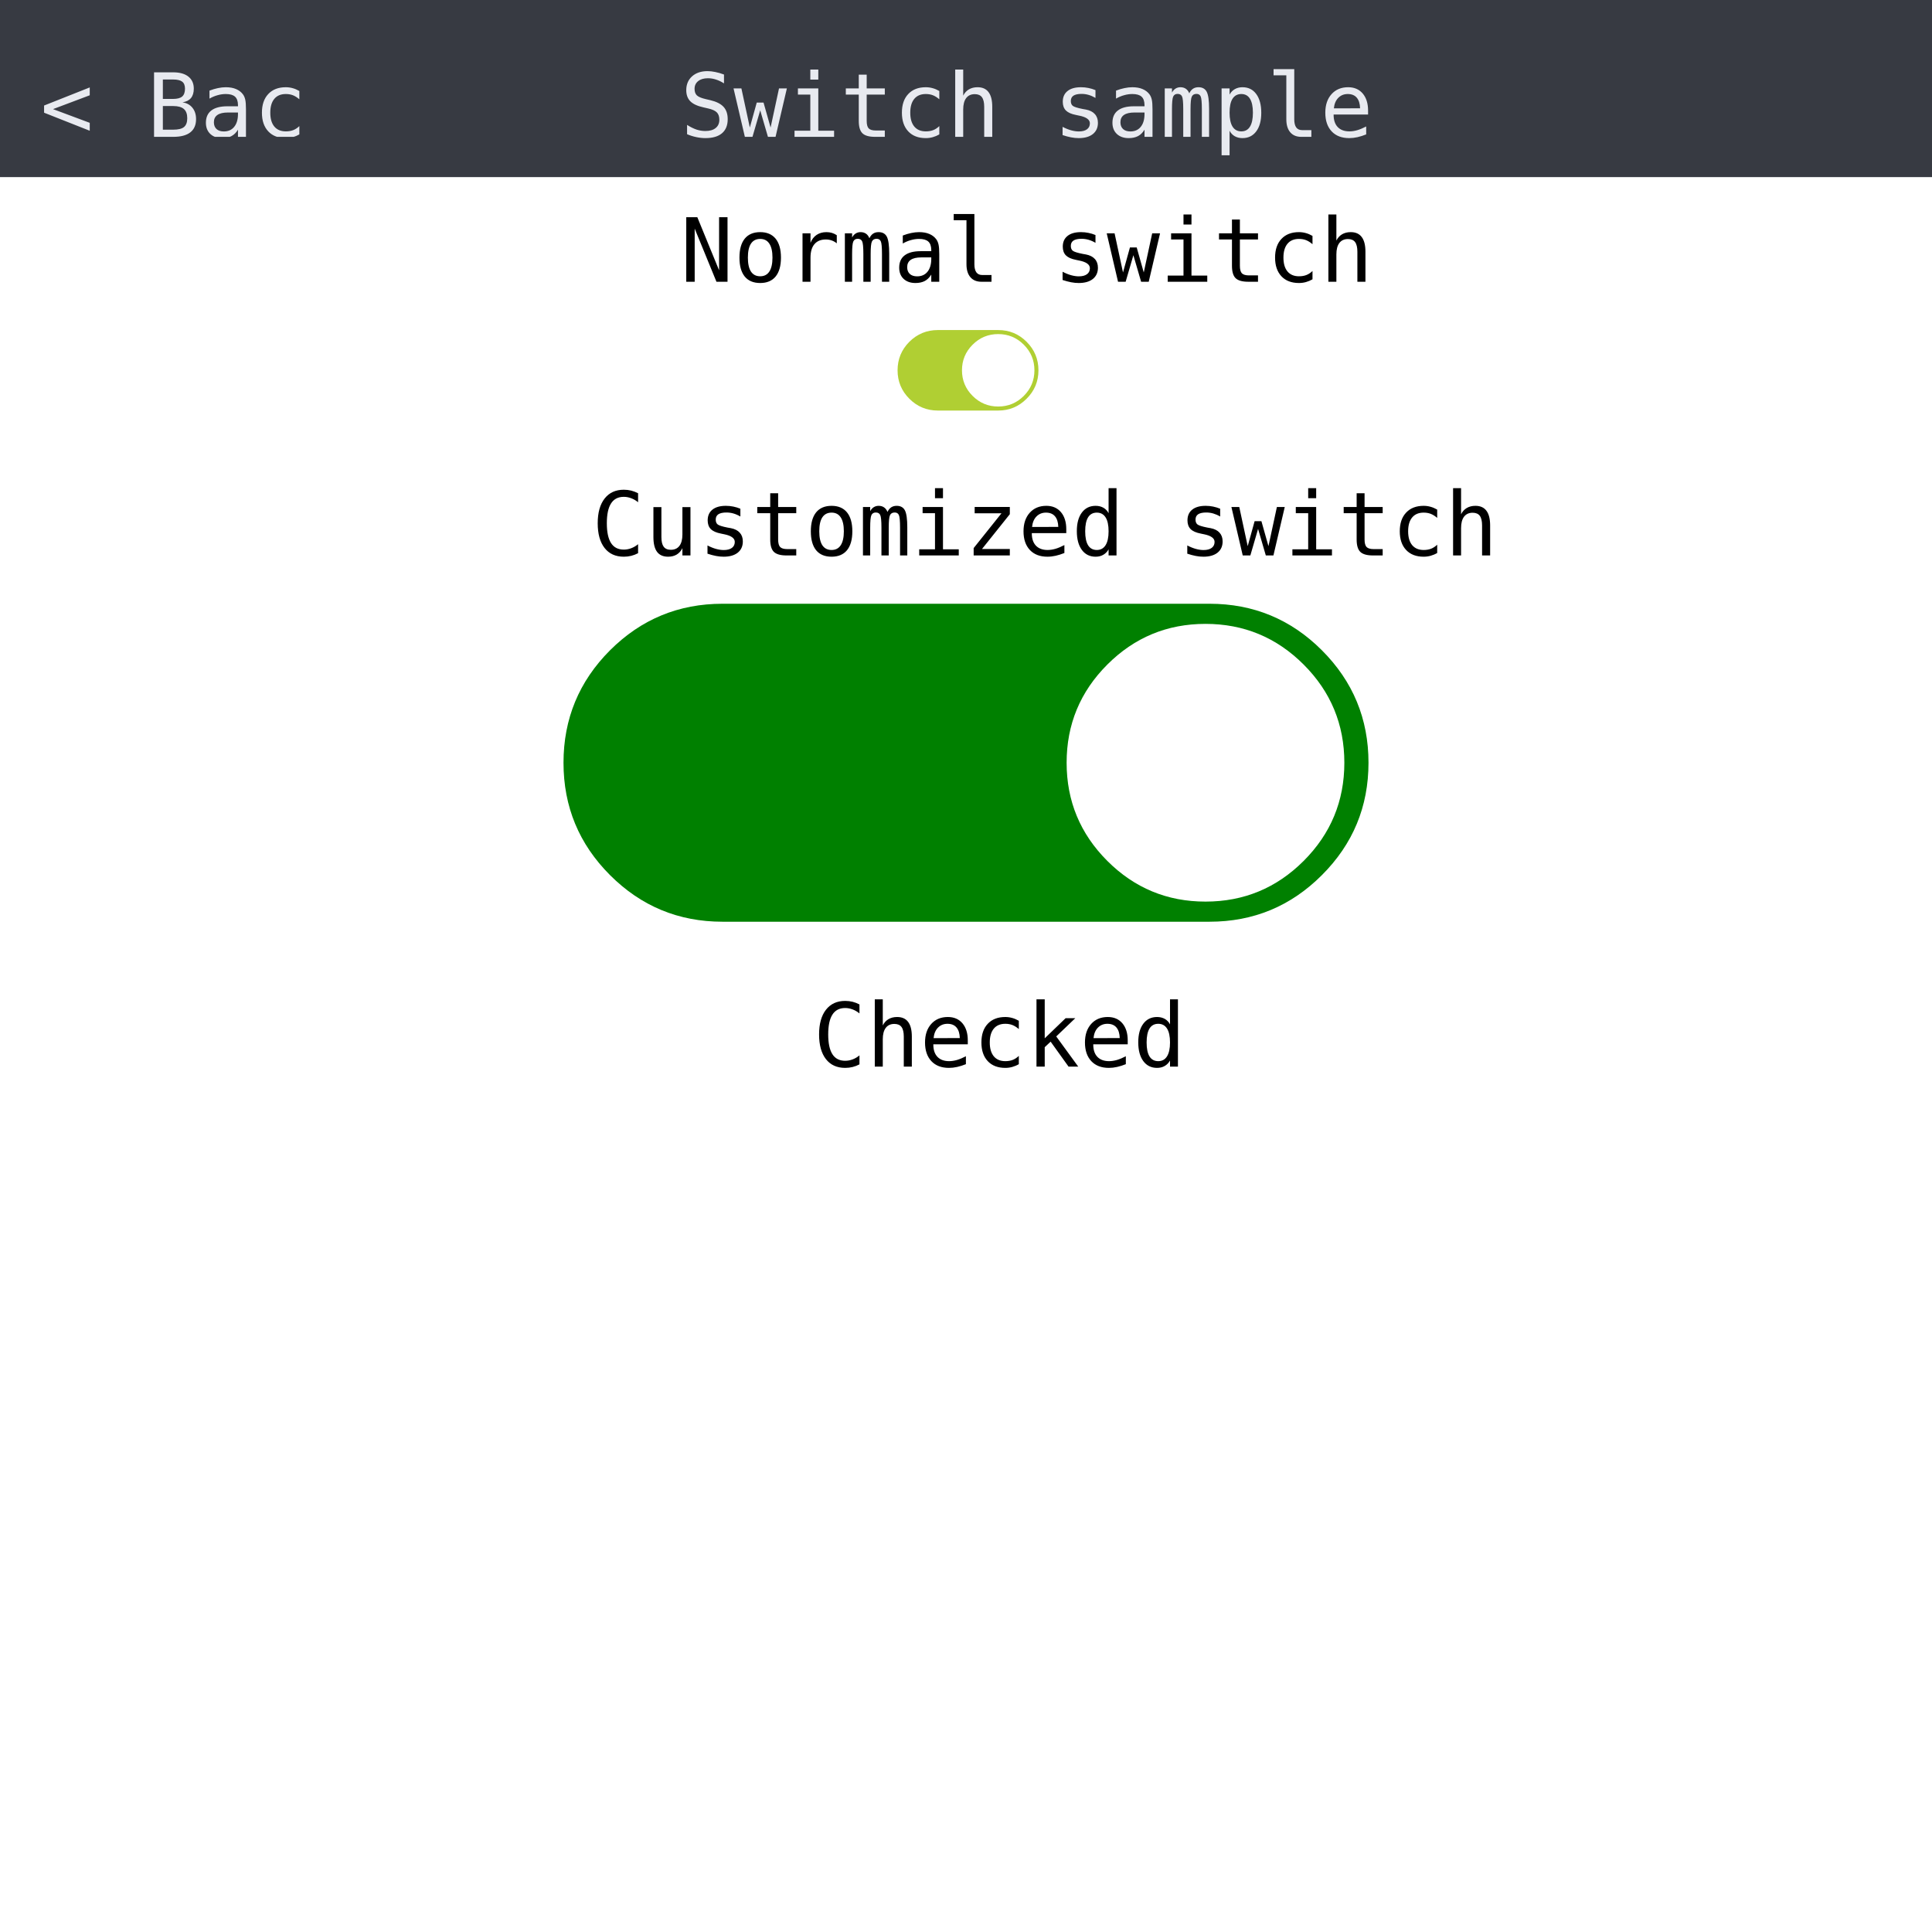
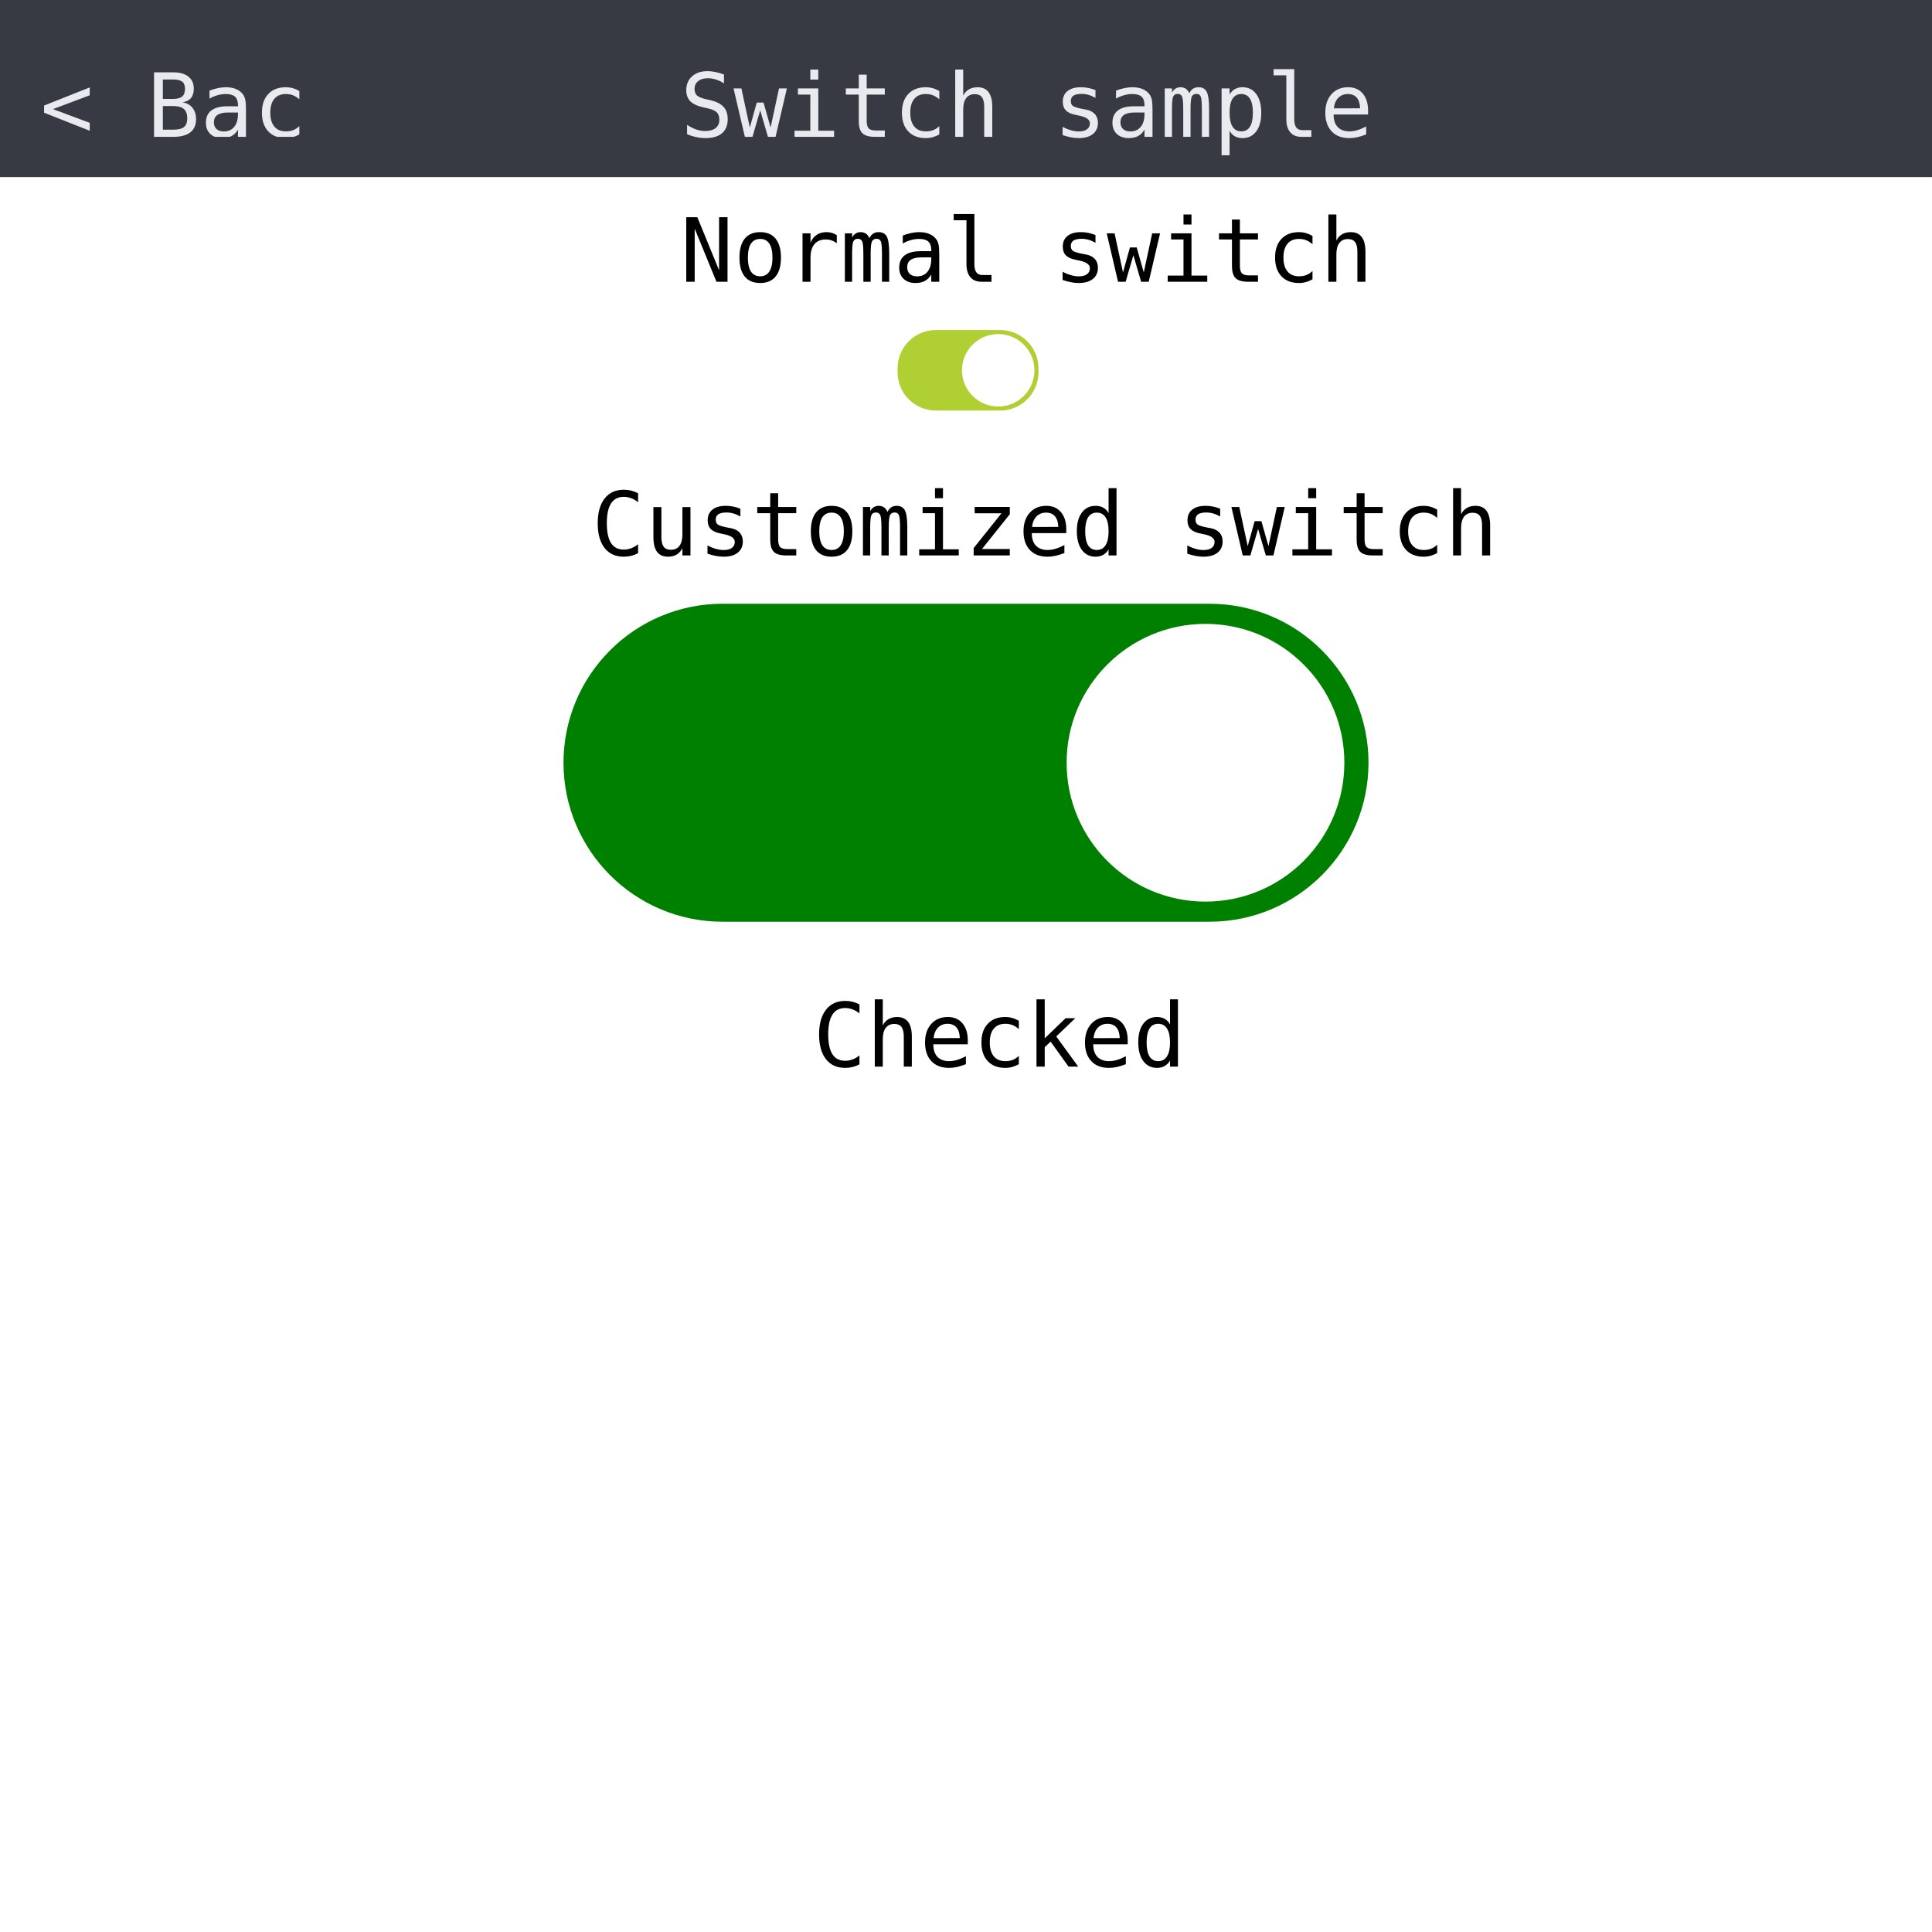
<svg xmlns="http://www.w3.org/2000/svg" version="1.1" viewBox="0 0 480 480">
  <defs>
    <clipPath id="clip_0">
      <polygon points="0 0,480 0,480 480,0 480" />
    </clipPath>
  </defs>
  <g clip-path="url(#clip_0)">
-     <path style="fill:#FFFFFF;" d="M 0,0 L 480,0 L 480,480 L 0,480 L 0,0 Z" />
+     <path style="fill:#FFFFFF;" d="M 0,0 C 0,0 0,0 0,0 L 480,0 C 480,0 480,0 480,0 L 480,480 C 480,480 480,480 480,480 L 0,480 C 0,480 0,480 0,480 L 0,0 Z" />
+     <path style="fill:#373A42;" d="M 0,0 C 0,0 0,0 0,0 L 480,0 C 480,0 480,0 480,0 L 480,44 C 480,44 480,44 480,44 L 0,44 C 0,44 0,44 0,44 L 0,0 Z" />
    <defs>
      <clipPath id="clip_1">
+         <polygon points="0 0,480 0,480 44,0 44" />
+       </clipPath>
+     </defs>
+     <g clip-path="url(#clip_1)">
+       <text x="169" y="34" xml:space="preserve" style="font-size:22px;font-family:Berial,monospace;fill:#E8EAF0;" textLength="143" lengthAdjust="spacingAndGlyphs">Switch sample</text>
+     </g>
+     <defs>
+       <clipPath id="clip_2">
+         <polygon points="10 10,76 10,76 34,10 34" />
+       </clipPath>
+     </defs>
+     <g clip-path="url(#clip_2)">
+       <text x="10" y="34" xml:space="preserve" style="font-size:22px;font-family:Berial,monospace;fill:#E8EAF0;" textLength="66" lengthAdjust="spacingAndGlyphs">&lt; Back</text>
+     </g>
+     <defs>
+       <clipPath id="clip_3">
        <polygon points="0 44,480 44,480 480,0 480" />
      </clipPath>
    </defs>
-     <g clip-path="url(#clip_1)">
- </g>
-   </g>
-   <defs>
-     <clipPath id="clip_2">
-       <polygon points="0 0,480 0,480 480,0 480" />
-     </clipPath>
-   </defs>
-   <g clip-path="url(#clip_2)">
-     <path style="fill:#FFFFFF;" d="M 0,0 L 480,0 L 480,480 L 0,480 L 0,0 Z" />
-     <path style="fill:#373A42;" d="M 0,0 L 480,0 L 480,44 L 0,44 L 0,0 Z" />
-     <defs>
-       <clipPath id="clip_3">
-         <polygon points="0 0,480 0,480 44,0 44" />
-       </clipPath>
-     </defs>
    <g clip-path="url(#clip_3)">
-       <text x="169" y="34" xml:space="preserve" style="font-size:22px;font-family:Berial,monospace;fill:#E8EAF0;" textLength="143" lengthAdjust="spacingAndGlyphs">Switch sample</text>
-     </g>
-     <defs>
-       <clipPath id="clip_4">
-         <polygon points="10 10,76 10,76 34,10 34" />
-       </clipPath>
-     </defs>
-     <g clip-path="url(#clip_4)">
-       <text x="10" y="34" xml:space="preserve" style="font-size:22px;font-family:Berial,monospace;fill:#E8EAF0;" textLength="66" lengthAdjust="spacingAndGlyphs">&lt; Back</text>
-     </g>
-     <defs>
-       <clipPath id="clip_5">
-         <polygon points="0 44,480 44,480 480,0 480" />
-       </clipPath>
-     </defs>
-     <g clip-path="url(#clip_5)">
      <defs>
-         <clipPath id="clip_6">
+         <clipPath id="clip_4">
          <polygon points="0 44,480 44,480 72,0 72" />
        </clipPath>
      </defs>
-       <g clip-path="url(#clip_6)">
+       <g clip-path="url(#clip_4)">
        <text x="169" y="70" xml:space="preserve" style="font-size:22px;font-family:Berial,monospace;fill:#000000;" textLength="143" lengthAdjust="spacingAndGlyphs">Normal switch</text>
      </g>
-       <path style="fill:#B0CF33;" d="M 248,82 Q 252.14,82 255.06,84.92 Q 258,87.86 258,92 L 258,92 Q 258,96.14 255.06,99.06 Q 252.14,102 248,102 L 233,102 Q 228.86,102 225.92,99.06 Q 223,96.14 223,92 L 223,92 Q 223,87.86 225.92,84.92 Q 228.86,82 233,82 L 248,82 Z" />
-       <path style="fill:#FFFFFF;" d="M 248,83 Q 251.72,83 254.36,85.64 Q 257,88.28 257,92 L 257,92 Q 257,95.72 254.36,98.36 Q 251.72,101 248,101 L 248,101 Q 244.28,101 241.64,98.36 Q 239,95.72 239,92 L 239,92 Q 239,88.28 241.64,85.64 Q 244.28,83 248,83 L 248,83 Z" />
+       <path style="fill:#B0CF33;" d="M 232.50,82 C 227.27,82 223,86.27 223,91.50 L 223,92.50 C 223,97.73 227.27,102 232.50,102 L 248.50,102 C 253.73,102 258,97.73 258,92.50 L 258,91.50 C 258,86.27 253.73,82 248.50,82 L 232.50,82 Z" />
+       <path style="fill:#FFFFFF;" d="M 239,92 C 239,87.03 243.03,83 248,83 L 248,83 C 252.97,83 257,87.03 257,92 L 257,92 C 257,96.97 252.97,101 248,101 L 248,101 C 243.03,101 239,96.97 239,92 L 239,92 Z" />
      <defs>
-         <clipPath id="clip_7">
+         <clipPath id="clip_5">
          <polygon points="0 112,480 112,480 140,0 140" />
        </clipPath>
      </defs>
-       <g clip-path="url(#clip_7)">
+       <g clip-path="url(#clip_5)">
        <text x="147" y="138" xml:space="preserve" style="font-size:22px;font-family:Berial,monospace;fill:#000000;" textLength="187" lengthAdjust="spacingAndGlyphs">Customized switch</text>
      </g>
-       <path style="fill:#008000;" d="M 300.50,150 Q 316.86,150 328.42,161.56 Q 340,173.14 340,189.50 L 340,189.50 Q 340,205.86 328.42,217.42 Q 316.86,229 300.50,229 L 179.50,229 Q 163.14,229 151.56,217.42 Q 140,205.86 140,189.50 L 140,189.50 Q 140,173.14 151.56,161.56 Q 163.14,150 179.50,150 L 300.50,150 Z" />
-       <path style="fill:#FFFFFF;" d="M 299.50,155 Q 313.78,155 323.89,165.11 Q 334,175.22 334,189.50 L 334,189.50 Q 334,203.78 323.89,213.89 Q 313.78,224 299.50,224 L 299.50,224 Q 285.22,224 275.11,213.89 Q 265,203.78 265,189.50 L 265,189.50 Q 265,175.22 275.11,165.11 Q 285.22,155 299.50,155 L 299.50,155 Z" />
+       <path style="fill:#008000;" d="M 179.50,150 C 157.69,150 140,167.69 140,189.50 L 140,189.50 C 140,211.31 157.69,229 179.50,229 L 300.50,229 C 322.31,229 340,211.31 340,189.50 L 340,189.50 C 340,167.69 322.31,150 300.50,150 L 179.50,150 Z" />
+       <path style="fill:#FFFFFF;" d="M 265,189.50 C 265,170.45 280.45,155 299.50,155 L 299.50,155 C 318.55,155 334,170.45 334,189.50 L 334,189.50 C 334,208.55 318.55,224 299.50,224 L 299.50,224 C 280.45,224 265,208.55 265,189.50 L 265,189.50 Z" />
      <defs>
-         <clipPath id="clip_8">
+         <clipPath id="clip_6">
          <polygon points="0 239,480 239,480 267,0 267" />
        </clipPath>
      </defs>
-       <g clip-path="url(#clip_8)">
+       <g clip-path="url(#clip_6)">
        <text x="202" y="265" xml:space="preserve" style="font-size:22px;font-family:Berial,monospace;fill:#000000;" textLength="77" lengthAdjust="spacingAndGlyphs">Checked</text>
      </g>
    </g>
  </g>
</svg>
